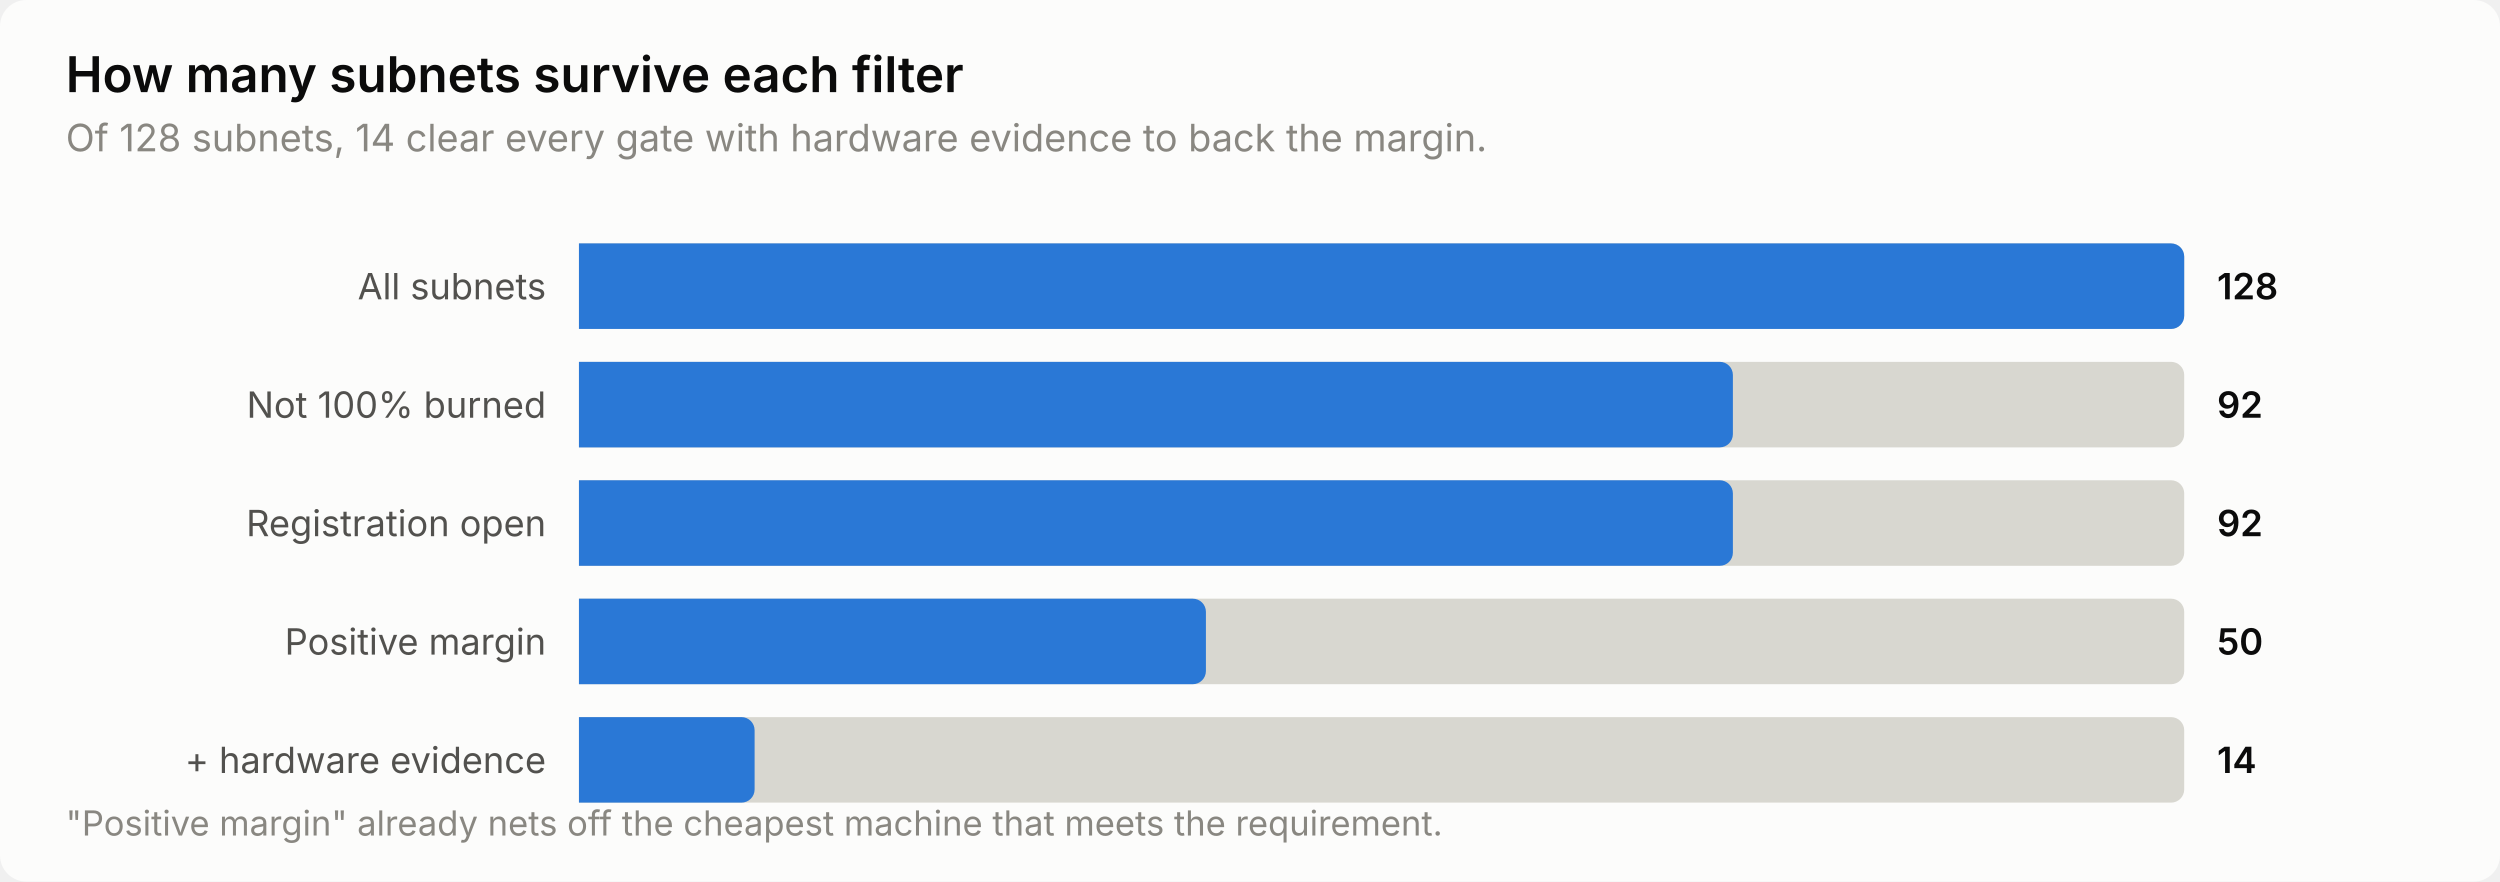
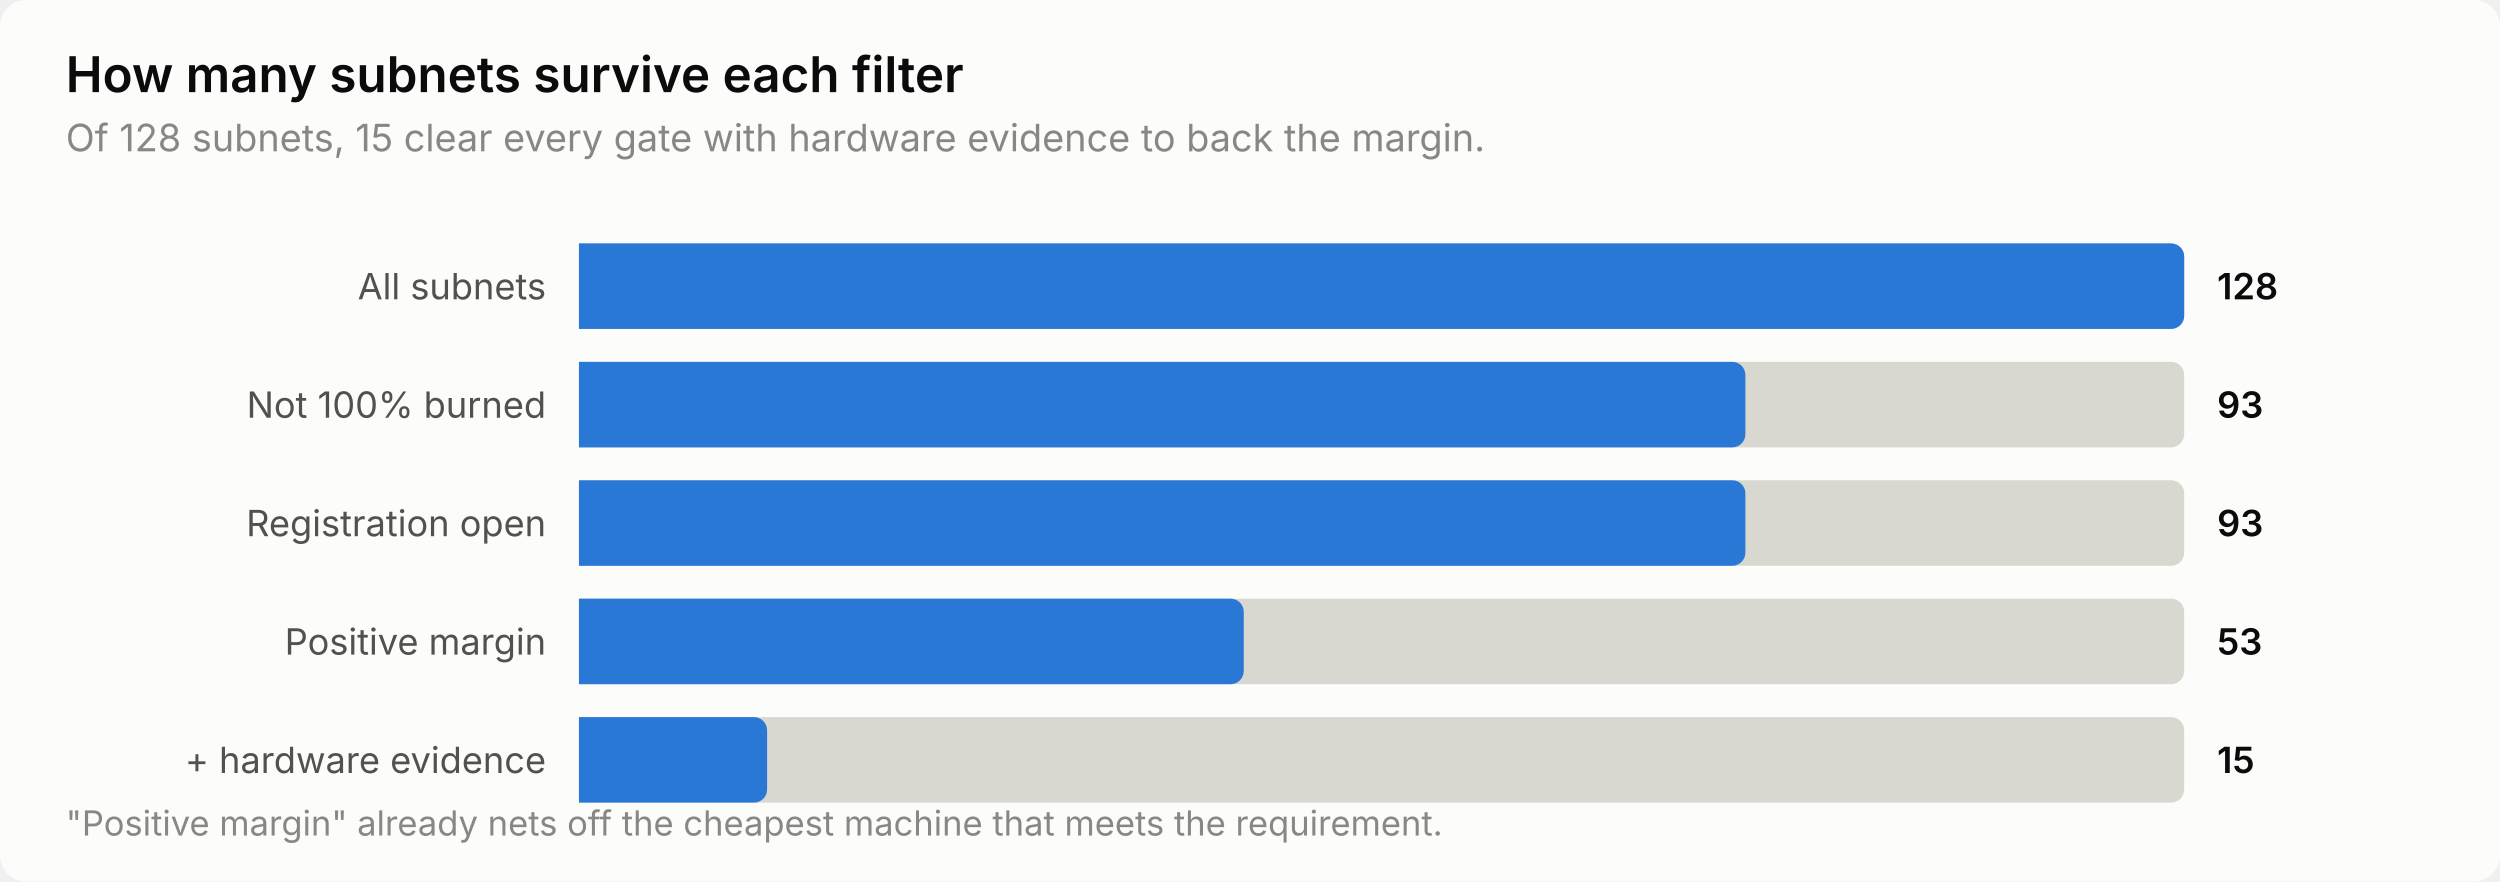
<svg xmlns="http://www.w3.org/2000/svg" width="760" height="268" viewBox="0 0 760 268" role="img" aria-label="How many subnets survive each filter">
  <style>
    text { font-family: system-ui, -apple-system, 'Segoe UI', sans-serif; }
    .t-title { font-size: 15px; font-weight: 600; }
    .t-sub { font-size: 11.5px; }
    .t-lab { font-size: 11px; }
    .t-val { font-size: 11px; font-weight: 600; font-variant-numeric: tabular-nums; }
    .t-tick { font-size: 10.5px; font-variant-numeric: tabular-nums; }

    .surface { fill: #fcfcfb; }
    .ink { fill: #0b0b0b; }
    .ink2 { fill: #52514e; }
    .muted { fill: #898781; }
    .grid { stroke: #e1e0d9; }
    .axis { stroke: #c3c2b7; }
    .accent { fill: #2a78d6; }
    .critical { fill: #d03b3b; }
    .deemph { fill: #d8d7d0; }

    @media (prefers-color-scheme: dark) {
      .surface { fill: #1a1a19; }
      .ink { fill: #ffffff; }
      .ink2 { fill: #c3c2b7; }
      .muted { fill: #898781; }
      .grid { stroke: #2c2c2a; }
      .axis { stroke: #383835; }
      .accent { fill: #3987e5; }
      .deemph { fill: #3a3a37; }
    }
</style>
  <rect class="surface" width="760" height="268" rx="8" />
  <text class="ink t-title" x="20" y="28">How many subnets survive each filter</text>
-   <text class="muted t-sub" x="20" y="46">Of 128 subnets, 14 clear every gate with hardware evidence to back the margin.</text>
+   <text class="muted t-sub" x="20" y="46">Of 128 subnets, 15 clear every gate with hardware evidence to back the margin.</text>
  <text class="ink2 t-lab" x="166" y="91" text-anchor="end">All subnets</text>
  <path class="deemph" d="M176.0,74.0 H660.0 a4.0,4.0 0 0 1 4.0,4.0 V96.0 a4.0,4.0 0 0 1 -4.0,4.0 H176.0 Z" />
  <path class="accent" d="M176.0,74.0 H660.0 a4.0,4.0 0 0 1 4.0,4.0 V96.0 a4.0,4.0 0 0 1 -4.0,4.0 H176.0 Z" />
  <text class="ink t-val" x="674" y="91">128</text>
  <text class="ink2 t-lab" x="166" y="127" text-anchor="end">Not 100% burned</text>
  <path class="deemph" d="M176.0,110.0 H660.0 a4.0,4.0 0 0 1 4.0,4.0 V132.0 a4.0,4.0 0 0 1 -4.0,4.0 H176.0 Z" />
-   <path class="accent" d="M176.0,110.0 H522.8 a4.0,4.0 0 0 1 4.0,4.0 V132.0 a4.0,4.0 0 0 1 -4.0,4.0 H176.0 Z" />
-   <text class="ink t-val" x="674" y="127">92</text>
+   <path class="accent" d="M176.0,110.0 H526.6 a4.0,4.0 0 0 1 4.0,4.0 V132.0 a4.0,4.0 0 0 1 -4.0,4.0 H176.0 Z" />
+   <text class="ink t-val" x="674" y="127">93</text>
  <text class="ink2 t-lab" x="166" y="163" text-anchor="end">Registration open</text>
  <path class="deemph" d="M176.0,146.0 H660.0 a4.0,4.0 0 0 1 4.0,4.0 V168.0 a4.0,4.0 0 0 1 -4.0,4.0 H176.0 Z" />
-   <path class="accent" d="M176.0,146.0 H522.8 a4.0,4.0 0 0 1 4.0,4.0 V168.0 a4.0,4.0 0 0 1 -4.0,4.0 H176.0 Z" />
-   <text class="ink t-val" x="674" y="163">92</text>
+   <path class="accent" d="M176.0,146.0 H526.6 a4.0,4.0 0 0 1 4.0,4.0 V168.0 a4.0,4.0 0 0 1 -4.0,4.0 H176.0 Z" />
+   <text class="ink t-val" x="674" y="163">93</text>
  <text class="ink2 t-lab" x="166" y="199" text-anchor="end">Positive margin</text>
  <path class="deemph" d="M176.0,182.0 H660.0 a4.0,4.0 0 0 1 4.0,4.0 V204.0 a4.0,4.0 0 0 1 -4.0,4.0 H176.0 Z" />
-   <path class="accent" d="M176.0,182.0 H362.6 a4.0,4.0 0 0 1 4.0,4.0 V204.0 a4.0,4.0 0 0 1 -4.0,4.0 H176.0 Z" />
-   <text class="ink t-val" x="674" y="199">50</text>
+   <path class="accent" d="M176.0,182.0 H374.1 a4.0,4.0 0 0 1 4.0,4.0 V204.0 a4.0,4.0 0 0 1 -4.0,4.0 H176.0 Z" />
+   <text class="ink t-val" x="674" y="199">53</text>
  <text class="ink2 t-lab" x="166" y="235" text-anchor="end">+ hardware evidence</text>
  <path class="deemph" d="M176.0,218.0 H660.0 a4.0,4.0 0 0 1 4.0,4.0 V240.0 a4.0,4.0 0 0 1 -4.0,4.0 H176.0 Z" />
-   <path class="accent" d="M176.0,218.0 H225.4 a4.0,4.0 0 0 1 4.0,4.0 V240.0 a4.0,4.0 0 0 1 -4.0,4.0 H176.0 Z" />
-   <text class="ink t-val" x="674" y="235">14</text>
+   <path class="accent" d="M176.0,218.0 H229.2 a4.0,4.0 0 0 1 4.0,4.0 V240.0 a4.0,4.0 0 0 1 -4.0,4.0 H176.0 Z" />
+   <text class="ink t-val" x="674" y="235">15</text>
  <text class="muted t-tick" x="20" y="254">"Positive margin" already nets off the cheapest machine that meets the requirement.</text>
</svg>
